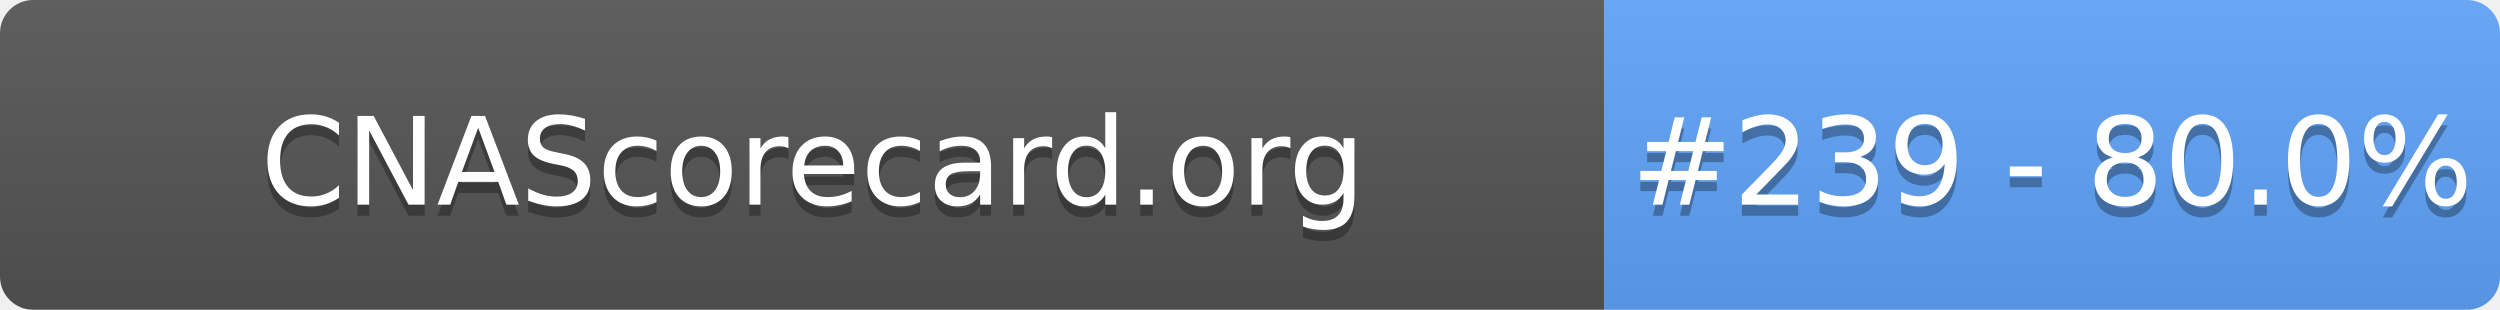
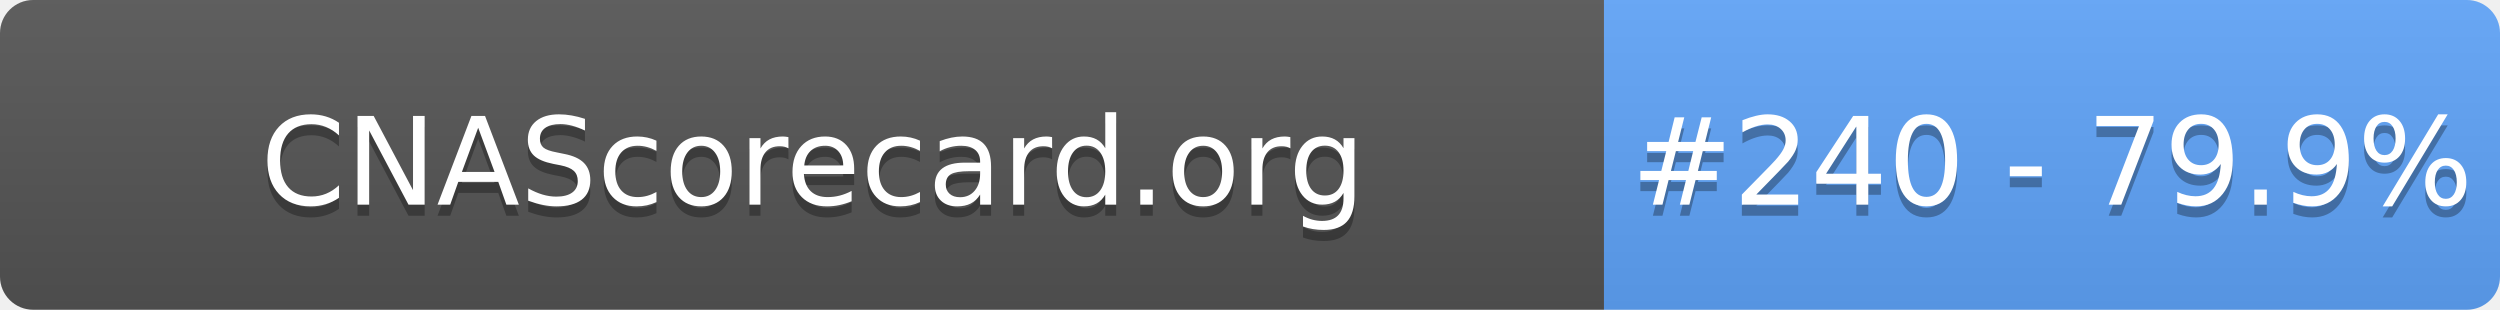
- <svg xmlns="http://www.w3.org/2000/svg" width="226" height="28" role="img" aria-label="CNAScorecard.org: #239 - 80.0%">
+ <svg xmlns="http://www.w3.org/2000/svg" width="226" height="28" role="img" aria-label="CNAScorecard.org: #240 - 79.9%">
  <linearGradient id="s" x2="0" y2="100%">
    <stop offset="0" stop-color="#bbb" stop-opacity=".1" />
    <stop offset="1" stop-opacity=".1" />
  </linearGradient>
  <clipPath id="r">
    <rect width="226" height="28" rx="3" fill="#fff" />
  </clipPath>
  <g clip-path="url(#r)">
    <rect width="145" height="28" fill="#555" />
    <rect x="145" width="81" height="28" fill="#60A5FA" />
    <rect width="226" height="28" fill="url(#s)" />
  </g>
  <g fill="#fff" text-anchor="middle" font-family="Verdana,Geneva,DejaVu Sans,sans-serif" text-rendering="geometricPrecision" font-size="110">
    <text aria-hidden="true" x="735" y="195" fill="#010101" fill-opacity=".3" transform="scale(.1)" textLength="1350">CNAScorecard.org</text>
    <text x="735" y="185" transform="scale(.1)" fill="#fff" textLength="1350">CNAScorecard.org</text>
-     <text aria-hidden="true" x="1855" y="195" fill="#010101" fill-opacity=".3" transform="scale(.1)" textLength="660">#239 - 80.0%</text>
-     <text x="1855" y="185" transform="scale(.1)" fill="#fff" textLength="660">#239 - 80.0%</text>
+     <text aria-hidden="true" x="1855" y="195" fill="#010101" fill-opacity=".3" transform="scale(.1)" textLength="660">#240 - 79.9%</text>
+     <text x="1855" y="185" transform="scale(.1)" fill="#fff" textLength="660">#240 - 79.9%</text>
  </g>
</svg>
